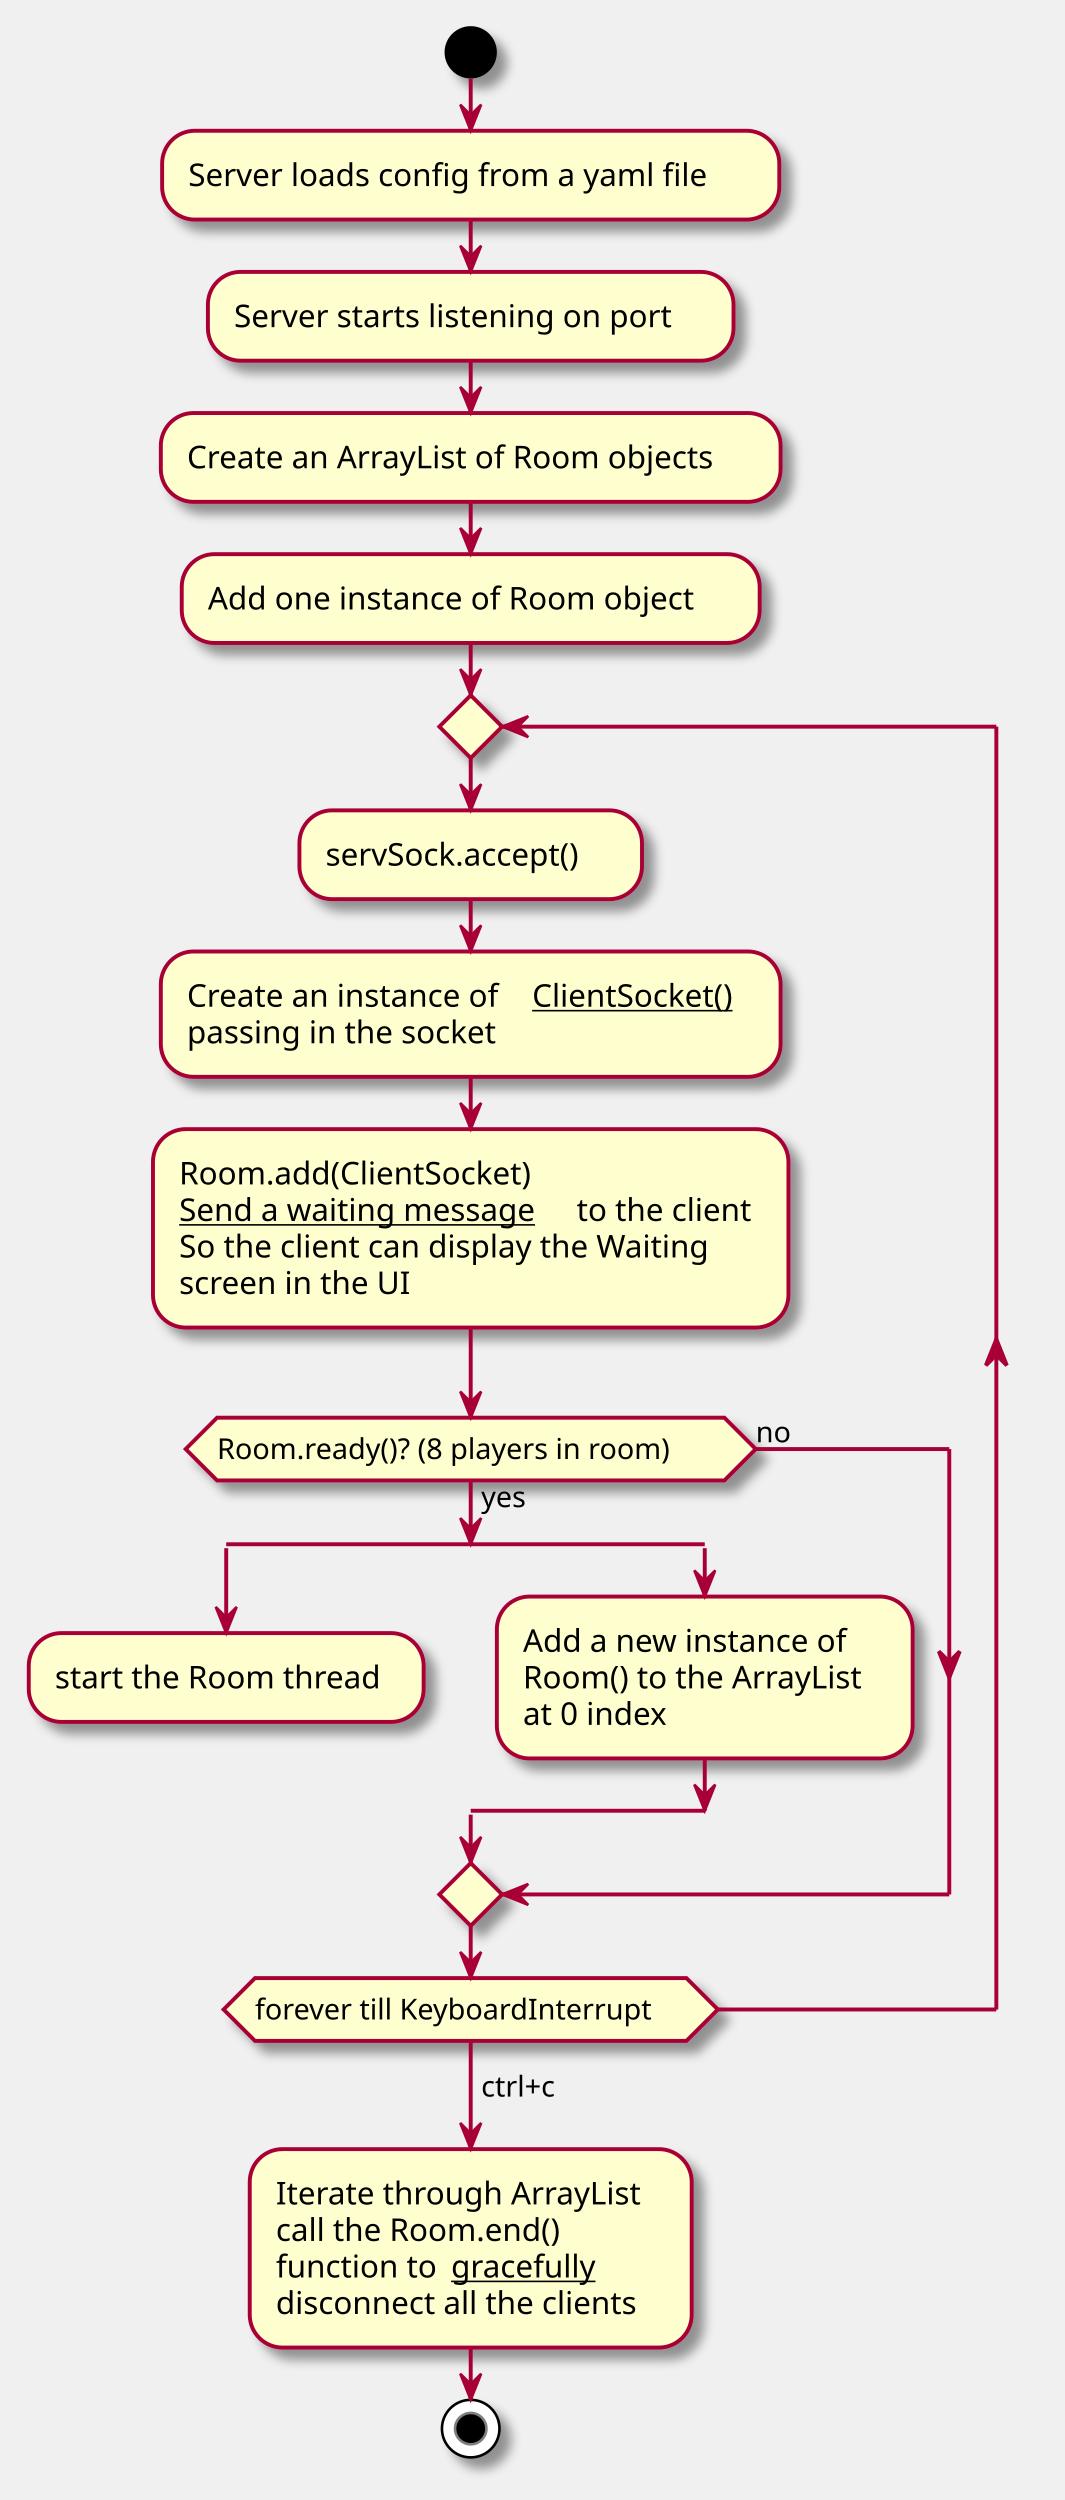
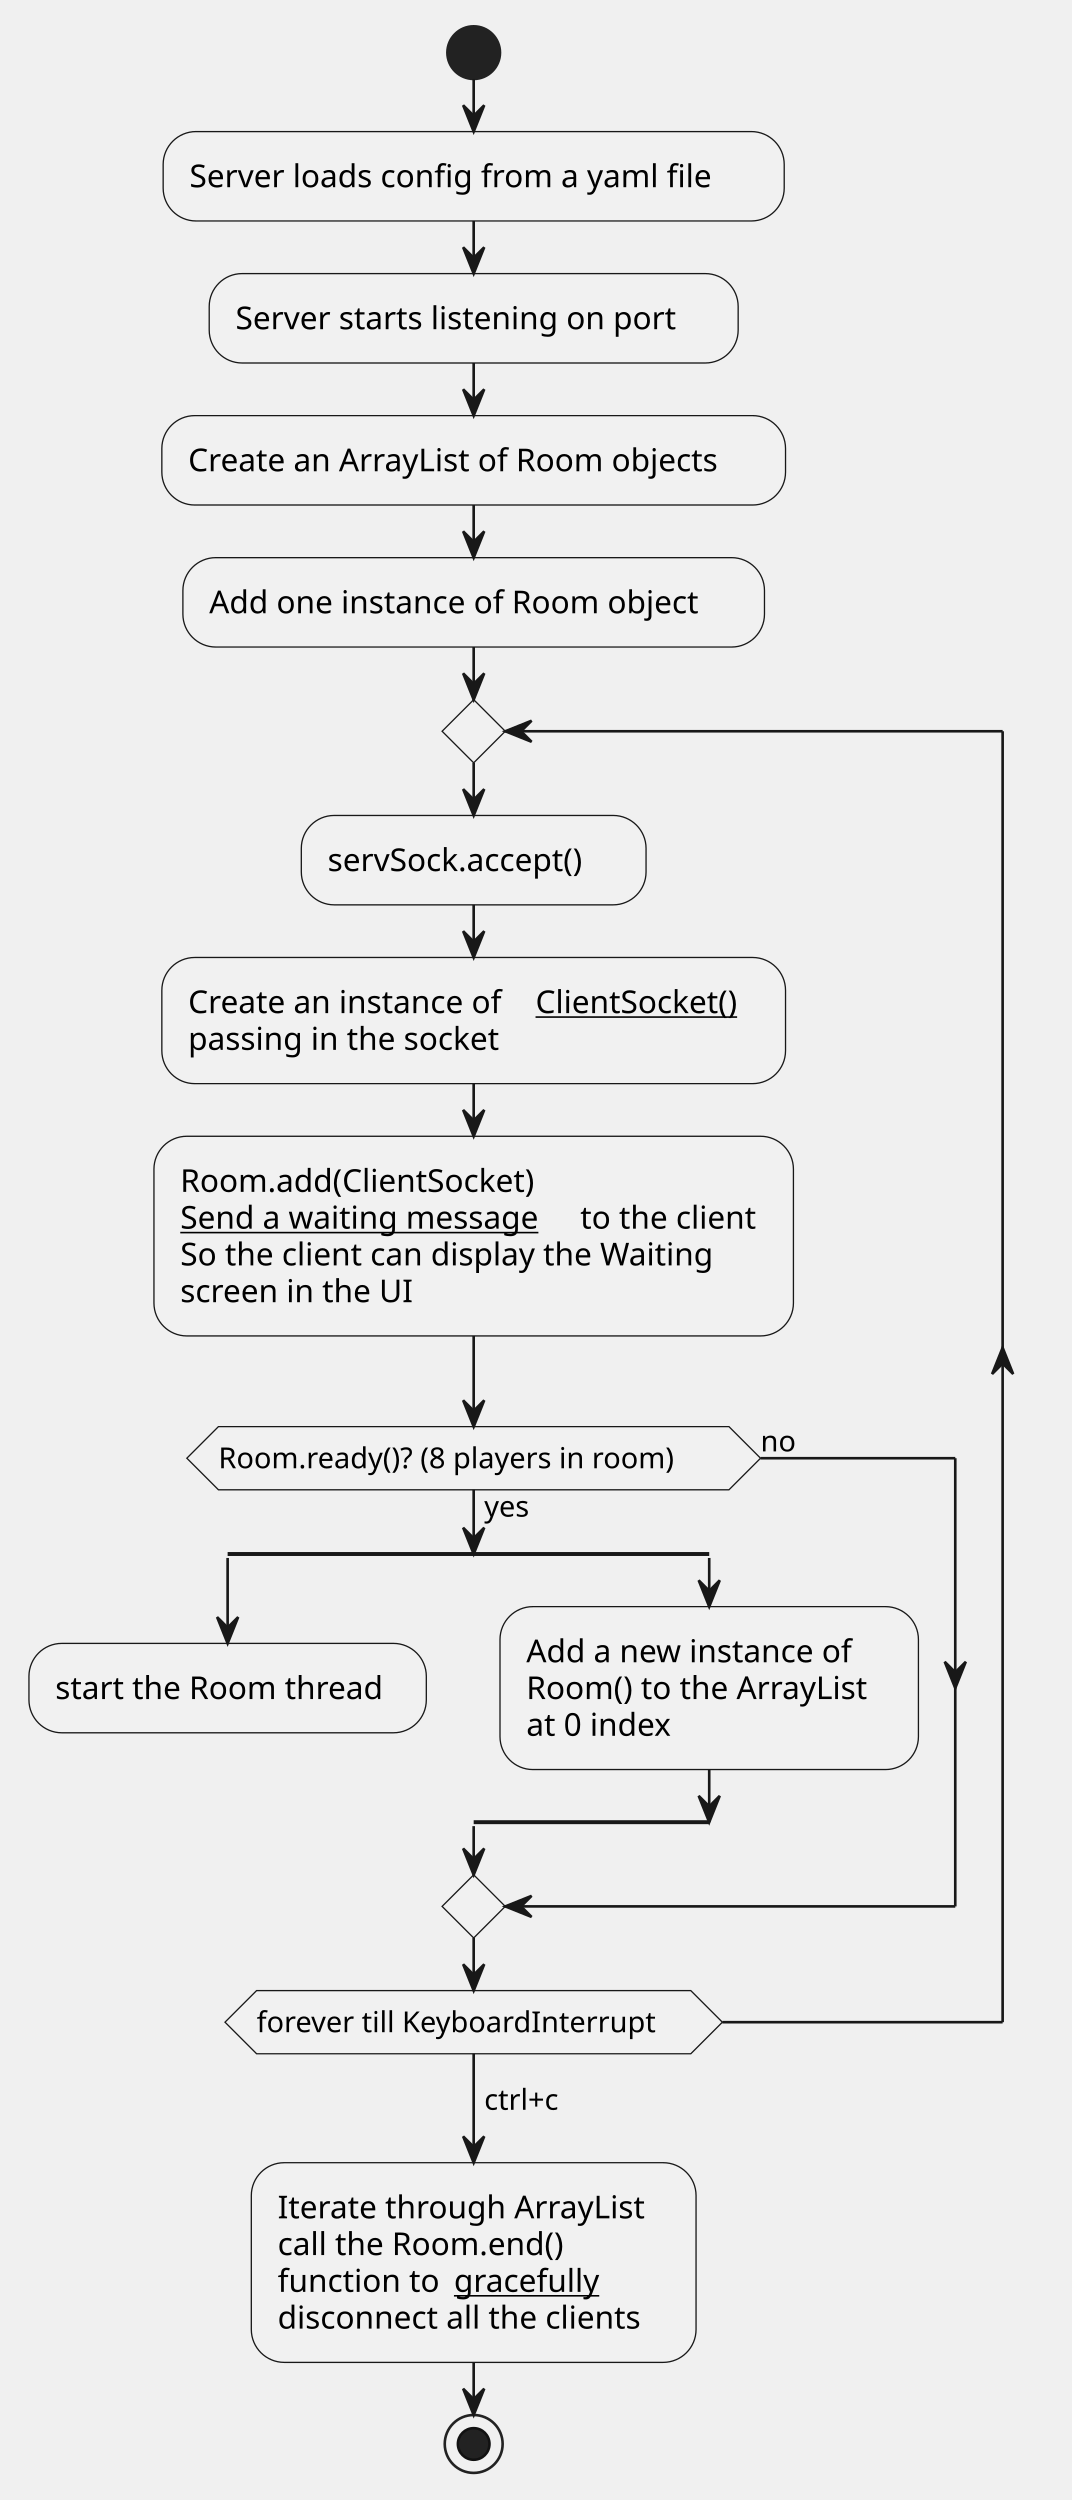
- <svg xmlns="http://www.w3.org/2000/svg" contentScriptType="application/ecmascript" contentStyleType="text/css" height="956px" preserveAspectRatio="none" style="width:407px;height:956px;background:#FFFFFF;" version="1.1" viewBox="0 0 407 956" width="407px" zoomAndPan="magnify">
-   <defs>
-     <filter height="300%" id="f15ga848cec3uv" width="300%" x="-1" y="-1">
-       <feGaussianBlur result="blurOut" stdDeviation="2.0" />
-       <feColorMatrix in="blurOut" result="blurOut2" type="matrix" values="0 0 0 0 0 0 0 0 0 0 0 0 0 0 0 0 0 0 .4 0" />
-       <feOffset dx="4.0" dy="4.0" in="blurOut2" result="blurOut3" />
-       <feBlend in="SourceGraphic" in2="blurOut3" mode="normal" />
-     </filter>
-   </defs>
+ <svg xmlns="http://www.w3.org/2000/svg" contentStyleType="text/css" height="950px" preserveAspectRatio="none" style="width:407px;height:950px;background:#FFFFFF;" version="1.1" viewBox="0 0 407 950" width="407px" zoomAndPan="magnify">
+   <defs />
  <g>
-     <ellipse cx="180" cy="20" fill="#000000" filter="url(#f15ga848cec3uv)" rx="10" ry="10" style="stroke:none;stroke-width:1.0;" />
-     <rect fill="#FEFECE" filter="url(#f15ga848cec3uv)" height="33.969" rx="12.5" ry="12.5" style="stroke:#A80036;stroke-width:1.5;" width="236" x="62" y="50" />
+     <ellipse cx="180" cy="20" fill="#222222" rx="10" ry="10" style="stroke:#222222;stroke-width:1.0;" />
+     <rect fill="#F1F1F1" height="33.969" rx="12.5" ry="12.5" style="stroke:#181818;stroke-width:0.5;" width="236" x="62" y="50" />
    <text fill="#000000" font-family="sans-serif" font-size="12" lengthAdjust="spacing" textLength="216" x="72" y="71.139">Server loads config from a yaml file</text>
-     <rect fill="#FEFECE" filter="url(#f15ga848cec3uv)" height="33.969" rx="12.5" ry="12.5" style="stroke:#A80036;stroke-width:1.5;" width="201" x="79.5" y="103.969" />
+     <rect fill="#F1F1F1" height="33.969" rx="12.5" ry="12.5" style="stroke:#181818;stroke-width:0.5;" width="201" x="79.5" y="103.969" />
    <text fill="#000000" font-family="sans-serif" font-size="12" lengthAdjust="spacing" textLength="181" x="89.5" y="125.107">Server starts listening on port</text>
-     <rect fill="#FEFECE" filter="url(#f15ga848cec3uv)" height="33.969" rx="12.5" ry="12.5" style="stroke:#A80036;stroke-width:1.5;" width="237" x="61.5" y="157.938" />
+     <rect fill="#F1F1F1" height="33.969" rx="12.5" ry="12.5" style="stroke:#181818;stroke-width:0.5;" width="237" x="61.5" y="157.938" />
    <text fill="#000000" font-family="sans-serif" font-size="12" lengthAdjust="spacing" textLength="217" x="71.5" y="179.076">Create an ArrayList of Room objects</text>
-     <rect fill="#FEFECE" filter="url(#f15ga848cec3uv)" height="33.969" rx="12.5" ry="12.5" style="stroke:#A80036;stroke-width:1.5;" width="221" x="69.5" y="211.906" />
+     <rect fill="#F1F1F1" height="33.969" rx="12.5" ry="12.5" style="stroke:#181818;stroke-width:0.5;" width="221" x="69.5" y="211.906" />
    <text fill="#000000" font-family="sans-serif" font-size="12" lengthAdjust="spacing" textLength="201" x="79.5" y="233.045">Add one instance of Room object</text>
-     <rect fill="#FEFECE" filter="url(#f15ga848cec3uv)" height="33.969" rx="12.5" ry="12.5" style="stroke:#A80036;stroke-width:1.5;" width="131" x="114.5" y="309.875" />
+     <rect fill="#F1F1F1" height="33.969" rx="12.5" ry="12.5" style="stroke:#181818;stroke-width:0.5;" width="131" x="114.5" y="309.875" />
    <text fill="#000000" font-family="sans-serif" font-size="12" lengthAdjust="spacing" textLength="111" x="124.5" y="331.014">servSock.accept()</text>
-     <rect fill="#FEFECE" filter="url(#f15ga848cec3uv)" height="47.938" rx="12.5" ry="12.5" style="stroke:#A80036;stroke-width:1.5;" width="237" x="61.5" y="363.844" />
+     <rect fill="#F1F1F1" height="47.938" rx="12.5" ry="12.5" style="stroke:#181818;stroke-width:0.5;" width="237" x="61.5" y="363.844" />
    <text fill="#000000" font-family="sans-serif" font-size="12" lengthAdjust="spacing" textLength="128" x="71.5" y="384.982">Create an instance of</text>
    <text fill="#000000" font-family="sans-serif" font-size="12" lengthAdjust="spacing" text-decoration="underline" textLength="85" x="203.5" y="384.982">ClientSocket()</text>
    <text fill="#000000" font-family="sans-serif" font-size="12" lengthAdjust="spacing" textLength="129" x="71.5" y="398.951">passing in the socket</text>
-     <rect fill="#FEFECE" filter="url(#f15ga848cec3uv)" height="75.875" rx="12.5" ry="12.5" style="stroke:#A80036;stroke-width:1.5;" width="243" x="58.5" y="431.781" />
+     <rect fill="#F1F1F1" height="75.875" rx="12.5" ry="12.5" style="stroke:#181818;stroke-width:0.5;" width="243" x="58.5" y="431.781" />
    <text fill="#000000" font-family="sans-serif" font-size="12" lengthAdjust="spacing" textLength="145" x="68.5" y="452.92">Room.add(ClientSocket)</text>
    <text fill="#000000" font-family="sans-serif" font-size="12" lengthAdjust="spacing" text-decoration="underline" textLength="148" x="68.5" y="466.889">Send a waiting message</text>
    <text fill="#000000" font-family="sans-serif" font-size="12" lengthAdjust="spacing" textLength="71" x="220.5" y="466.889">to the client</text>
    <text fill="#000000" font-family="sans-serif" font-size="12" lengthAdjust="spacing" textLength="218" x="68.5" y="480.857">So the client can display the Waiting</text>
    <text fill="#000000" font-family="sans-serif" font-size="12" lengthAdjust="spacing" textLength="95" x="68.5" y="494.826">screen in the UI</text>
-     <line style="stroke:#A80036;stroke-width:1.5;" x1="86.5" x2="269.5" y1="590.523" y2="590.523" />
-     <rect fill="#FEFECE" filter="url(#f15ga848cec3uv)" height="33.969" rx="12.5" ry="12.5" style="stroke:#A80036;stroke-width:1.5;" width="151" x="11" y="624.492" />
+     <line style="stroke:#181818;stroke-width:1.5;" x1="86.5" x2="269.5" y1="590.523" y2="590.523" />
+     <rect fill="#F1F1F1" height="33.969" rx="12.5" ry="12.5" style="stroke:#181818;stroke-width:0.5;" width="151" x="11" y="624.492" />
    <text fill="#000000" font-family="sans-serif" font-size="12" lengthAdjust="spacing" textLength="131" x="21" y="645.631">start the Room thread</text>
-     <rect fill="#FEFECE" filter="url(#f15ga848cec3uv)" height="61.906" rx="12.5" ry="12.5" style="stroke:#A80036;stroke-width:1.5;" width="159" x="190" y="610.523" />
+     <rect fill="#F1F1F1" height="61.906" rx="12.5" ry="12.5" style="stroke:#181818;stroke-width:0.5;" width="159" x="190" y="610.523" />
    <text fill="#000000" font-family="sans-serif" font-size="12" lengthAdjust="spacing" textLength="134" x="200" y="631.662">Add a new instance of</text>
    <text fill="#000000" font-family="sans-serif" font-size="12" lengthAdjust="spacing" textLength="139" x="200" y="645.631">Room() to the ArrayList</text>
    <text fill="#000000" font-family="sans-serif" font-size="12" lengthAdjust="spacing" textLength="60" x="200" y="659.6">at 0 index</text>
-     <line style="stroke:#A80036;stroke-width:1.5;" x1="180" x2="269.5" y1="692.43" y2="692.43" />
-     <polygon fill="#FEFECE" filter="url(#f15ga848cec3uv)" points="83,542.121,277,542.121,289,554.121,277,566.121,83,566.121,71,554.121,83,542.121" style="stroke:#A80036;stroke-width:1.5;" />
+     <line style="stroke:#181818;stroke-width:1.5;" x1="180" x2="269.5" y1="692.43" y2="692.43" />
+     <polygon fill="#F1F1F1" points="83,542.121,277,542.121,289,554.121,277,566.121,83,566.121,71,554.121,83,542.121" style="stroke:#181818;stroke-width:0.5;" />
    <text fill="#000000" font-family="sans-serif" font-size="11" lengthAdjust="spacing" textLength="21" x="184" y="576.332">yes</text>
    <text fill="#000000" font-family="sans-serif" font-size="11" lengthAdjust="spacing" textLength="194" x="83" y="557.929">Room.ready()? (8 players in room)</text>
    <text fill="#000000" font-family="sans-serif" font-size="11" lengthAdjust="spacing" textLength="14" x="289" y="551.527">no</text>
-     <polygon fill="#FEFECE" filter="url(#f15ga848cec3uv)" points="180,712.43,192,724.43,180,736.43,168,724.43,180,712.43" style="stroke:#A80036;stroke-width:1.5;" />
-     <polygon fill="#FEFECE" filter="url(#f15ga848cec3uv)" points="180,265.875,192,277.875,180,289.875,168,277.875,180,265.875" style="stroke:#A80036;stroke-width:1.5;" />
-     <polygon fill="#FEFECE" filter="url(#f15ga848cec3uv)" points="97.5,756.43,262.5,756.43,274.5,768.43,262.5,780.43,97.5,780.43,85.5,768.43,97.5,756.43" style="stroke:#A80036;stroke-width:1.5;" />
+     <polygon fill="#F1F1F1" points="180,712.43,192,724.43,180,736.43,168,724.43,180,712.43" style="stroke:#181818;stroke-width:0.5;" />
+     <polygon fill="#F1F1F1" points="180,265.875,192,277.875,180,289.875,168,277.875,180,265.875" style="stroke:#181818;stroke-width:0.5;" />
+     <polygon fill="#F1F1F1" points="97.5,756.43,262.5,756.43,274.5,768.43,262.5,780.43,97.5,780.43,85.5,768.43,97.5,756.43" style="stroke:#181818;stroke-width:0.5;" />
    <text fill="#000000" font-family="sans-serif" font-size="11" lengthAdjust="spacing" textLength="165" x="97.5" y="772.238">forever till KeyboardInterrupt</text>
-     <rect fill="#FEFECE" filter="url(#f15ga848cec3uv)" height="75.875" rx="12.5" ry="12.5" style="stroke:#A80036;stroke-width:1.5;" width="169" x="95.5" y="821.829" />
+     <rect fill="#F1F1F1" height="75.875" rx="12.5" ry="12.5" style="stroke:#181818;stroke-width:0.5;" width="169" x="95.5" y="821.829" />
    <text fill="#000000" font-family="sans-serif" font-size="12" lengthAdjust="spacing" textLength="145" x="105.5" y="842.967">Iterate through ArrayList</text>
    <text fill="#000000" font-family="sans-serif" font-size="12" lengthAdjust="spacing" textLength="117" x="105.5" y="856.936">call the Room.end()</text>
    <text fill="#000000" font-family="sans-serif" font-size="12" lengthAdjust="spacing" textLength="63" x="105.5" y="870.905">function to</text>
    <text fill="#000000" font-family="sans-serif" font-size="12" lengthAdjust="spacing" text-decoration="underline" textLength="59" x="172.5" y="870.905">gracefully</text>
-     <text fill="#000000" font-family="sans-serif" font-size="12" lengthAdjust="spacing" textLength="0" x="235.5" y="870.905" />
+     <text fill="#000000" font-family="sans-serif" font-size="12" lengthAdjust="spacing" textLength="4" x="231.5" y="870.905"> </text>
    <text fill="#000000" font-family="sans-serif" font-size="12" lengthAdjust="spacing" textLength="149" x="105.5" y="884.874">disconnect all the clients</text>
-     <ellipse cx="180" cy="928.704" fill="#FFFFFF" filter="url(#f15ga848cec3uv)" rx="11" ry="11" style="stroke:#000000;stroke-width:1.0;" />
-     <ellipse cx="180" cy="928.704" fill="#000000" rx="6" ry="6" style="stroke:#7F7F7F;stroke-width:1.0;" />
-     <line style="stroke:#A80036;stroke-width:1.5;" x1="180" x2="180" y1="30" y2="50" />
-     <polygon fill="#A80036" points="176,40,180,50,184,40,180,44" style="stroke:#A80036;stroke-width:1.0;" />
-     <line style="stroke:#A80036;stroke-width:1.5;" x1="180" x2="180" y1="83.969" y2="103.969" />
-     <polygon fill="#A80036" points="176,93.969,180,103.969,184,93.969,180,97.969" style="stroke:#A80036;stroke-width:1.0;" />
-     <line style="stroke:#A80036;stroke-width:1.5;" x1="180" x2="180" y1="137.938" y2="157.938" />
-     <polygon fill="#A80036" points="176,147.938,180,157.938,184,147.938,180,151.938" style="stroke:#A80036;stroke-width:1.0;" />
-     <line style="stroke:#A80036;stroke-width:1.5;" x1="180" x2="180" y1="191.906" y2="211.906" />
-     <polygon fill="#A80036" points="176,201.906,180,211.906,184,201.906,180,205.906" style="stroke:#A80036;stroke-width:1.0;" />
-     <line style="stroke:#A80036;stroke-width:1.5;" x1="180" x2="180" y1="343.844" y2="363.844" />
-     <polygon fill="#A80036" points="176,353.844,180,363.844,184,353.844,180,357.844" style="stroke:#A80036;stroke-width:1.0;" />
-     <line style="stroke:#A80036;stroke-width:1.5;" x1="180" x2="180" y1="411.781" y2="431.781" />
-     <polygon fill="#A80036" points="176,421.781,180,431.781,184,421.781,180,425.781" style="stroke:#A80036;stroke-width:1.0;" />
-     <line style="stroke:#A80036;stroke-width:1.5;" x1="86.5" x2="86.5" y1="592.023" y2="624.492" />
-     <polygon fill="#A80036" points="82.5,614.492,86.5,624.492,90.5,614.492,86.5,618.492" style="stroke:#A80036;stroke-width:1.0;" />
-     <line style="stroke:#A80036;stroke-width:1.5;" x1="269.5" x2="269.5" y1="592.023" y2="610.523" />
-     <polygon fill="#A80036" points="265.5,600.523,269.5,610.523,273.5,600.523,269.5,604.523" style="stroke:#A80036;stroke-width:1.0;" />
-     <line style="stroke:#A80036;stroke-width:1.5;" x1="269.5" x2="269.5" y1="672.43" y2="692.43" />
-     <polygon fill="#A80036" points="265.5,682.43,269.5,692.43,273.5,682.43,269.5,686.43" style="stroke:#A80036;stroke-width:1.0;" />
-     <line style="stroke:#A80036;stroke-width:1.5;" x1="180" x2="180" y1="566.121" y2="590.523" />
-     <polygon fill="#A80036" points="176,580.523,180,590.523,184,580.523,180,584.523" style="stroke:#A80036;stroke-width:1.0;" />
-     <line style="stroke:#A80036;stroke-width:1.5;" x1="289" x2="363" y1="554.121" y2="554.121" />
-     <polygon fill="#A80036" points="359,631.477,363,641.477,367,631.477,363,635.477" style="stroke:#A80036;stroke-width:1.5;" />
-     <line style="stroke:#A80036;stroke-width:1.5;" x1="363" x2="363" y1="554.121" y2="724.43" />
-     <line style="stroke:#A80036;stroke-width:1.5;" x1="363" x2="192" y1="724.43" y2="724.43" />
-     <polygon fill="#A80036" points="202,720.43,192,724.43,202,728.43,198,724.43" style="stroke:#A80036;stroke-width:1.0;" />
-     <line style="stroke:#A80036;stroke-width:1.5;" x1="180" x2="180" y1="693.93" y2="712.43" />
-     <polygon fill="#A80036" points="176,702.43,180,712.43,184,702.43,180,706.43" style="stroke:#A80036;stroke-width:1.0;" />
-     <line style="stroke:#A80036;stroke-width:1.5;" x1="180" x2="180" y1="507.656" y2="542.121" />
-     <polygon fill="#A80036" points="176,532.121,180,542.121,184,532.121,180,536.121" style="stroke:#A80036;stroke-width:1.0;" />
-     <line style="stroke:#A80036;stroke-width:1.5;" x1="180" x2="180" y1="289.875" y2="309.875" />
-     <polygon fill="#A80036" points="176,299.875,180,309.875,184,299.875,180,303.875" style="stroke:#A80036;stroke-width:1.0;" />
-     <line style="stroke:#A80036;stroke-width:1.5;" x1="274.5" x2="381" y1="768.43" y2="768.43" />
-     <polygon fill="#A80036" points="377,522.121,381,512.121,385,522.121,381,518.121" style="stroke:#A80036;stroke-width:1.5;" />
-     <line style="stroke:#A80036;stroke-width:1.5;" x1="381" x2="381" y1="277.875" y2="768.43" />
-     <line style="stroke:#A80036;stroke-width:1.5;" x1="381" x2="192" y1="277.875" y2="277.875" />
-     <polygon fill="#A80036" points="202,273.875,192,277.875,202,281.875,198,277.875" style="stroke:#A80036;stroke-width:1.0;" />
-     <line style="stroke:#A80036;stroke-width:1.5;" x1="180" x2="180" y1="736.43" y2="756.43" />
-     <polygon fill="#A80036" points="176,746.43,180,756.43,184,746.43,180,750.43" style="stroke:#A80036;stroke-width:1.0;" />
-     <line style="stroke:#A80036;stroke-width:1.5;" x1="180" x2="180" y1="245.875" y2="265.875" />
-     <polygon fill="#A80036" points="176,255.875,180,265.875,184,255.875,180,259.875" style="stroke:#A80036;stroke-width:1.0;" />
-     <line style="stroke:#A80036;stroke-width:1.5;" x1="180" x2="180" y1="780.43" y2="821.829" />
-     <polygon fill="#A80036" points="176,811.829,180,821.829,184,811.829,180,815.829" style="stroke:#A80036;stroke-width:1.0;" />
+     <ellipse cx="180" cy="928.704" rx="11" ry="11" style="stroke:#222222;stroke-width:1.0;fill:none;" />
+     <ellipse cx="180" cy="928.704" fill="#222222" rx="6" ry="6" style="stroke:#111111;stroke-width:1.0;" />
+     <line style="stroke:#181818;stroke-width:1.0;" x1="180" x2="180" y1="30" y2="50" />
+     <polygon fill="#181818" points="176,40,180,50,184,40,180,44" style="stroke:#181818;stroke-width:1.0;" />
+     <line style="stroke:#181818;stroke-width:1.0;" x1="180" x2="180" y1="83.969" y2="103.969" />
+     <polygon fill="#181818" points="176,93.969,180,103.969,184,93.969,180,97.969" style="stroke:#181818;stroke-width:1.0;" />
+     <line style="stroke:#181818;stroke-width:1.0;" x1="180" x2="180" y1="137.938" y2="157.938" />
+     <polygon fill="#181818" points="176,147.938,180,157.938,184,147.938,180,151.938" style="stroke:#181818;stroke-width:1.0;" />
+     <line style="stroke:#181818;stroke-width:1.0;" x1="180" x2="180" y1="191.906" y2="211.906" />
+     <polygon fill="#181818" points="176,201.906,180,211.906,184,201.906,180,205.906" style="stroke:#181818;stroke-width:1.0;" />
+     <line style="stroke:#181818;stroke-width:1.0;" x1="180" x2="180" y1="343.844" y2="363.844" />
+     <polygon fill="#181818" points="176,353.844,180,363.844,184,353.844,180,357.844" style="stroke:#181818;stroke-width:1.0;" />
+     <line style="stroke:#181818;stroke-width:1.0;" x1="180" x2="180" y1="411.781" y2="431.781" />
+     <polygon fill="#181818" points="176,421.781,180,431.781,184,421.781,180,425.781" style="stroke:#181818;stroke-width:1.0;" />
+     <line style="stroke:#181818;stroke-width:1.0;" x1="86.5" x2="86.5" y1="592.023" y2="624.492" />
+     <polygon fill="#181818" points="82.5,614.492,86.5,624.492,90.5,614.492,86.5,618.492" style="stroke:#181818;stroke-width:1.0;" />
+     <line style="stroke:#181818;stroke-width:1.0;" x1="269.5" x2="269.5" y1="592.023" y2="610.523" />
+     <polygon fill="#181818" points="265.5,600.523,269.5,610.523,273.5,600.523,269.5,604.523" style="stroke:#181818;stroke-width:1.0;" />
+     <line style="stroke:#181818;stroke-width:1.0;" x1="269.5" x2="269.5" y1="672.43" y2="692.43" />
+     <polygon fill="#181818" points="265.5,682.43,269.5,692.43,273.5,682.43,269.5,686.43" style="stroke:#181818;stroke-width:1.0;" />
+     <line style="stroke:#181818;stroke-width:1.0;" x1="180" x2="180" y1="566.121" y2="590.523" />
+     <polygon fill="#181818" points="176,580.523,180,590.523,184,580.523,180,584.523" style="stroke:#181818;stroke-width:1.0;" />
+     <line style="stroke:#181818;stroke-width:1.0;" x1="289" x2="363" y1="554.121" y2="554.121" />
+     <polygon fill="#181818" points="359,631.477,363,641.477,367,631.477,363,635.477" style="stroke:#181818;stroke-width:1.0;" />
+     <line style="stroke:#181818;stroke-width:1.0;" x1="363" x2="363" y1="554.121" y2="724.43" />
+     <line style="stroke:#181818;stroke-width:1.0;" x1="363" x2="192" y1="724.43" y2="724.43" />
+     <polygon fill="#181818" points="202,720.43,192,724.43,202,728.43,198,724.43" style="stroke:#181818;stroke-width:1.0;" />
+     <line style="stroke:#181818;stroke-width:1.0;" x1="180" x2="180" y1="693.93" y2="712.43" />
+     <polygon fill="#181818" points="176,702.43,180,712.43,184,702.43,180,706.43" style="stroke:#181818;stroke-width:1.0;" />
+     <line style="stroke:#181818;stroke-width:1.0;" x1="180" x2="180" y1="507.656" y2="542.121" />
+     <polygon fill="#181818" points="176,532.121,180,542.121,184,532.121,180,536.121" style="stroke:#181818;stroke-width:1.0;" />
+     <line style="stroke:#181818;stroke-width:1.0;" x1="180" x2="180" y1="289.875" y2="309.875" />
+     <polygon fill="#181818" points="176,299.875,180,309.875,184,299.875,180,303.875" style="stroke:#181818;stroke-width:1.0;" />
+     <line style="stroke:#181818;stroke-width:1.0;" x1="274.5" x2="381" y1="768.43" y2="768.43" />
+     <polygon fill="#181818" points="377,522.121,381,512.121,385,522.121,381,518.121" style="stroke:#181818;stroke-width:1.0;" />
+     <line style="stroke:#181818;stroke-width:1.0;" x1="381" x2="381" y1="277.875" y2="768.43" />
+     <line style="stroke:#181818;stroke-width:1.0;" x1="381" x2="192" y1="277.875" y2="277.875" />
+     <polygon fill="#181818" points="202,273.875,192,277.875,202,281.875,198,277.875" style="stroke:#181818;stroke-width:1.0;" />
+     <line style="stroke:#181818;stroke-width:1.0;" x1="180" x2="180" y1="736.43" y2="756.43" />
+     <polygon fill="#181818" points="176,746.43,180,756.43,184,746.43,180,750.43" style="stroke:#181818;stroke-width:1.0;" />
+     <line style="stroke:#181818;stroke-width:1.0;" x1="180" x2="180" y1="245.875" y2="265.875" />
+     <polygon fill="#181818" points="176,255.875,180,265.875,184,255.875,180,259.875" style="stroke:#181818;stroke-width:1.0;" />
+     <line style="stroke:#181818;stroke-width:1.0;" x1="180" x2="180" y1="780.43" y2="821.829" />
+     <polygon fill="#181818" points="176,811.829,180,821.829,184,811.829,180,815.829" style="stroke:#181818;stroke-width:1.0;" />
    <text fill="#000000" font-family="sans-serif" font-size="11" lengthAdjust="spacing" textLength="32" x="184" y="801.734">ctrl+c</text>
-     <line style="stroke:#A80036;stroke-width:1.5;" x1="180" x2="180" y1="897.704" y2="917.704" />
-     <polygon fill="#A80036" points="176,907.704,180,917.704,184,907.704,180,911.704" style="stroke:#A80036;stroke-width:1.0;" />
+     <line style="stroke:#181818;stroke-width:1.0;" x1="180" x2="180" y1="897.704" y2="917.704" />
+     <polygon fill="#181818" points="176,907.704,180,917.704,184,907.704,180,911.704" style="stroke:#181818;stroke-width:1.0;" />
  </g>
</svg>
